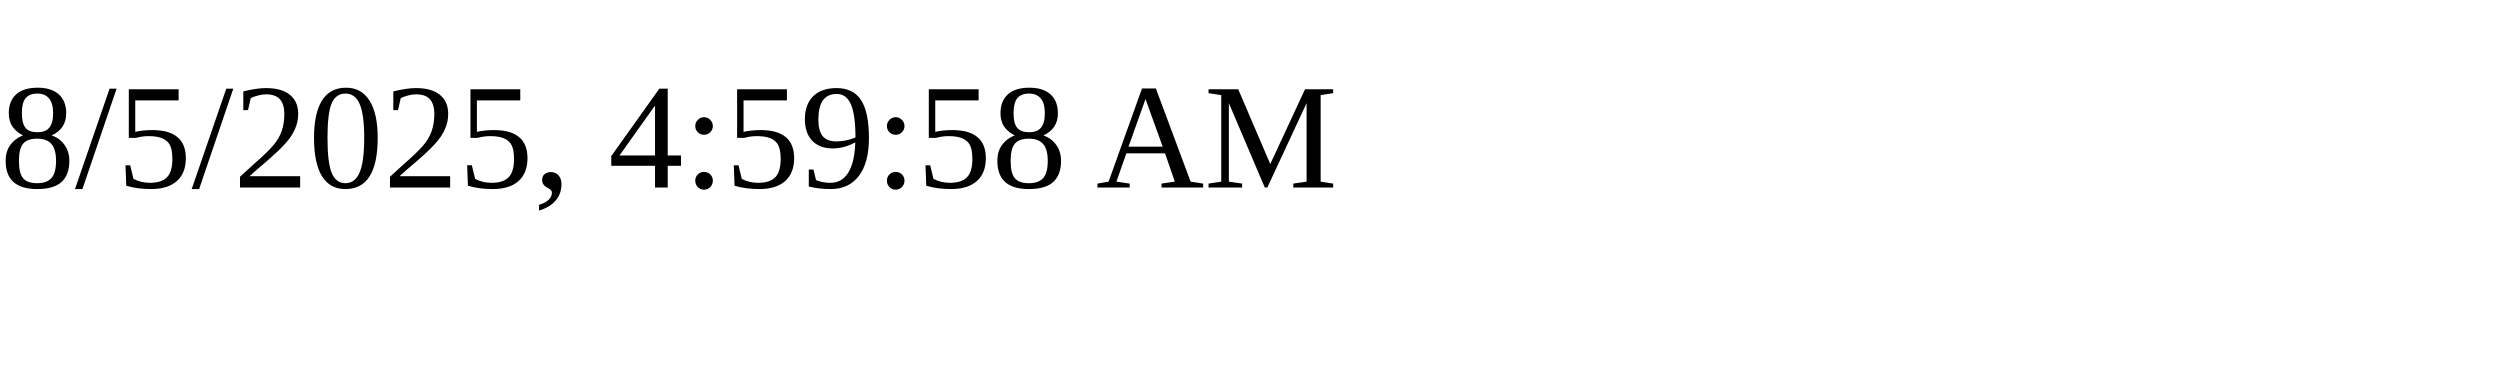
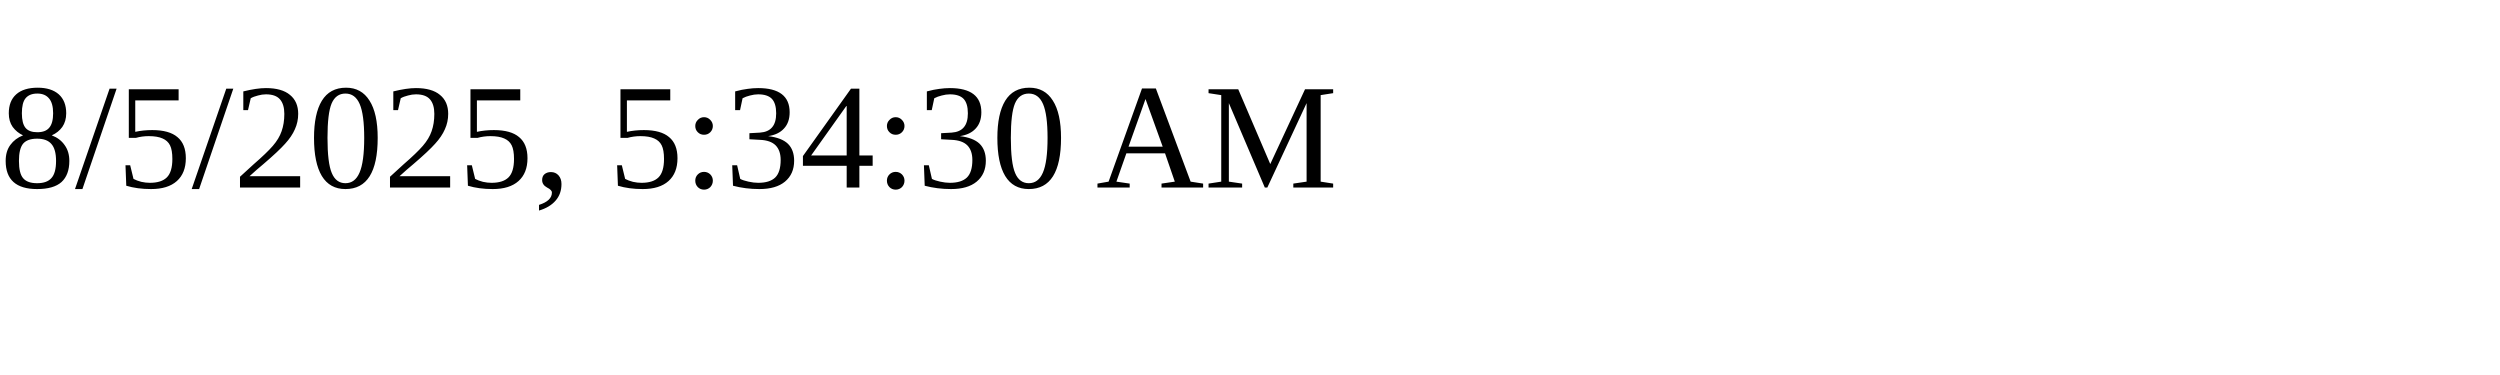
<svg xmlns="http://www.w3.org/2000/svg" height="30" width="200">
-   <text x="0" y="15">8/5/2025, 4:59:58 AM</text>
+   <text x="0" y="15">8/5/2025, 5:34:30 AM</text>
</svg>
